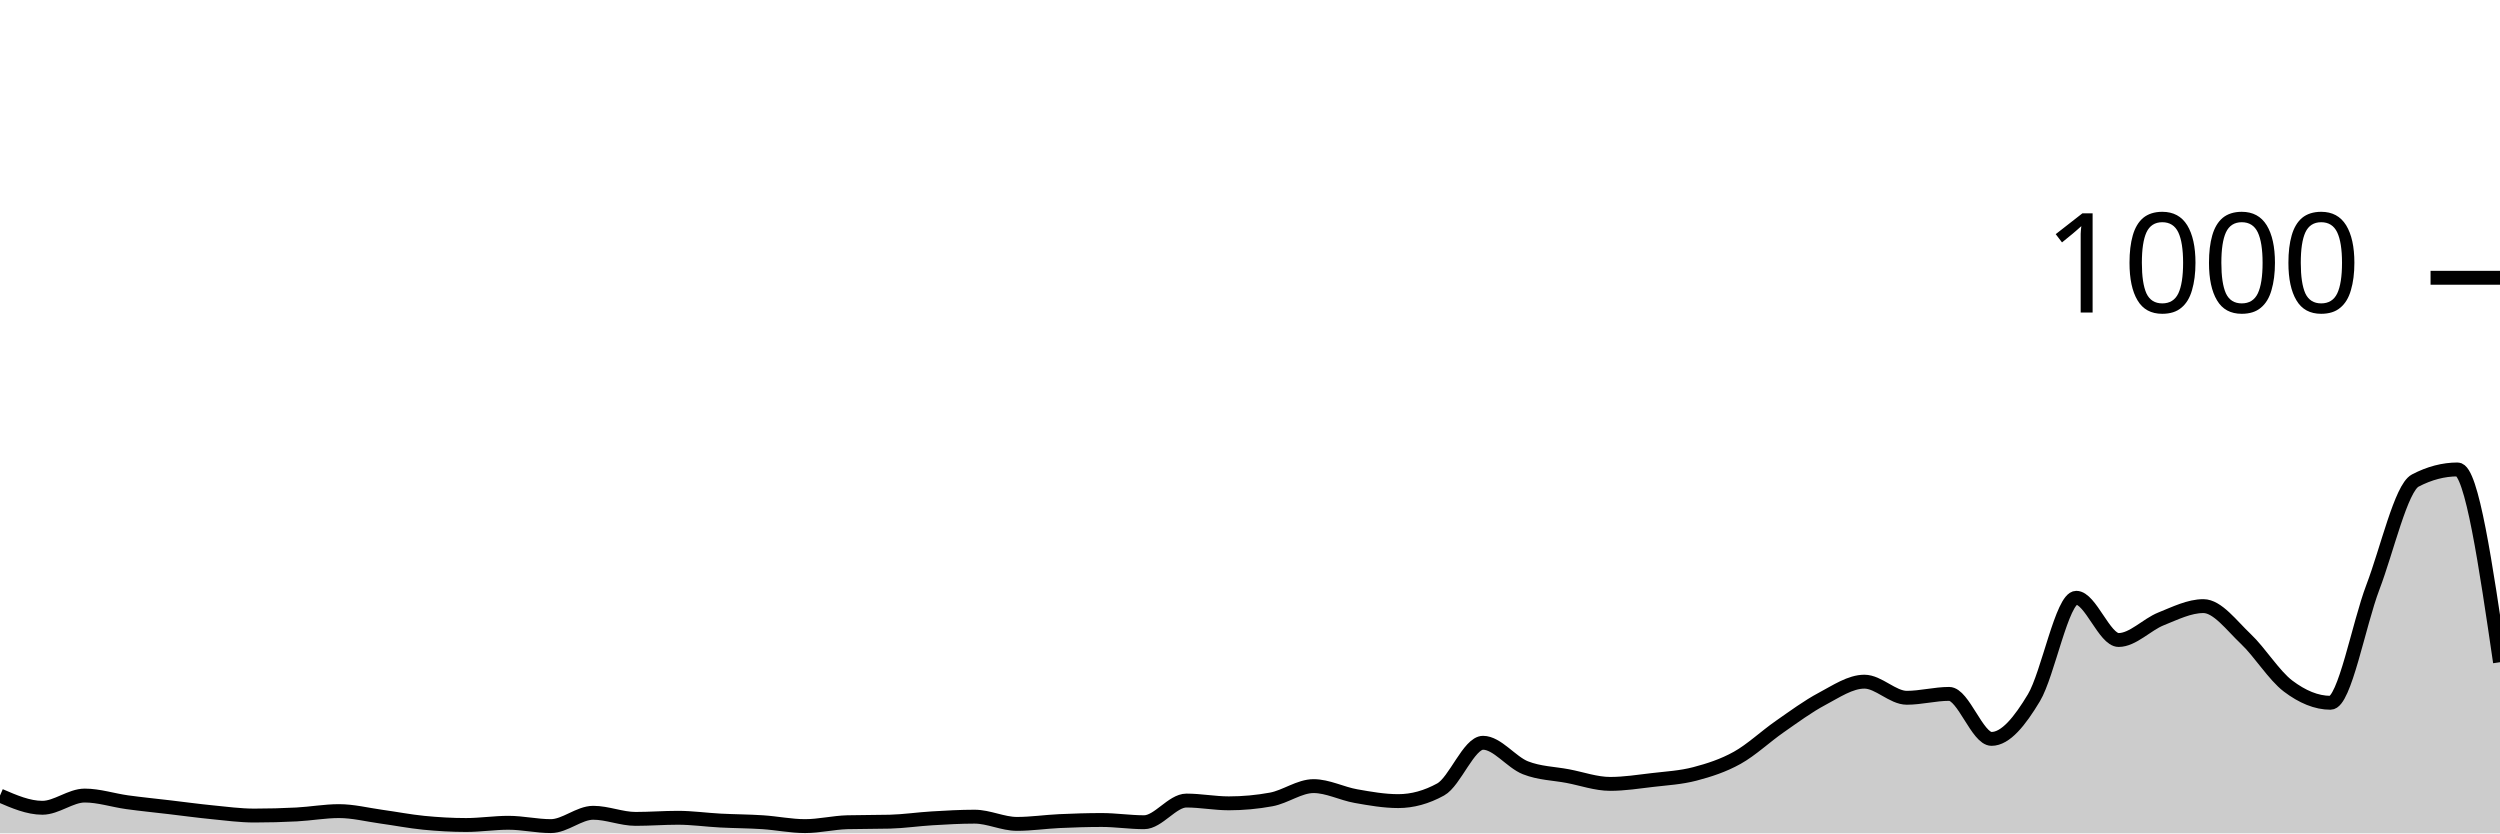
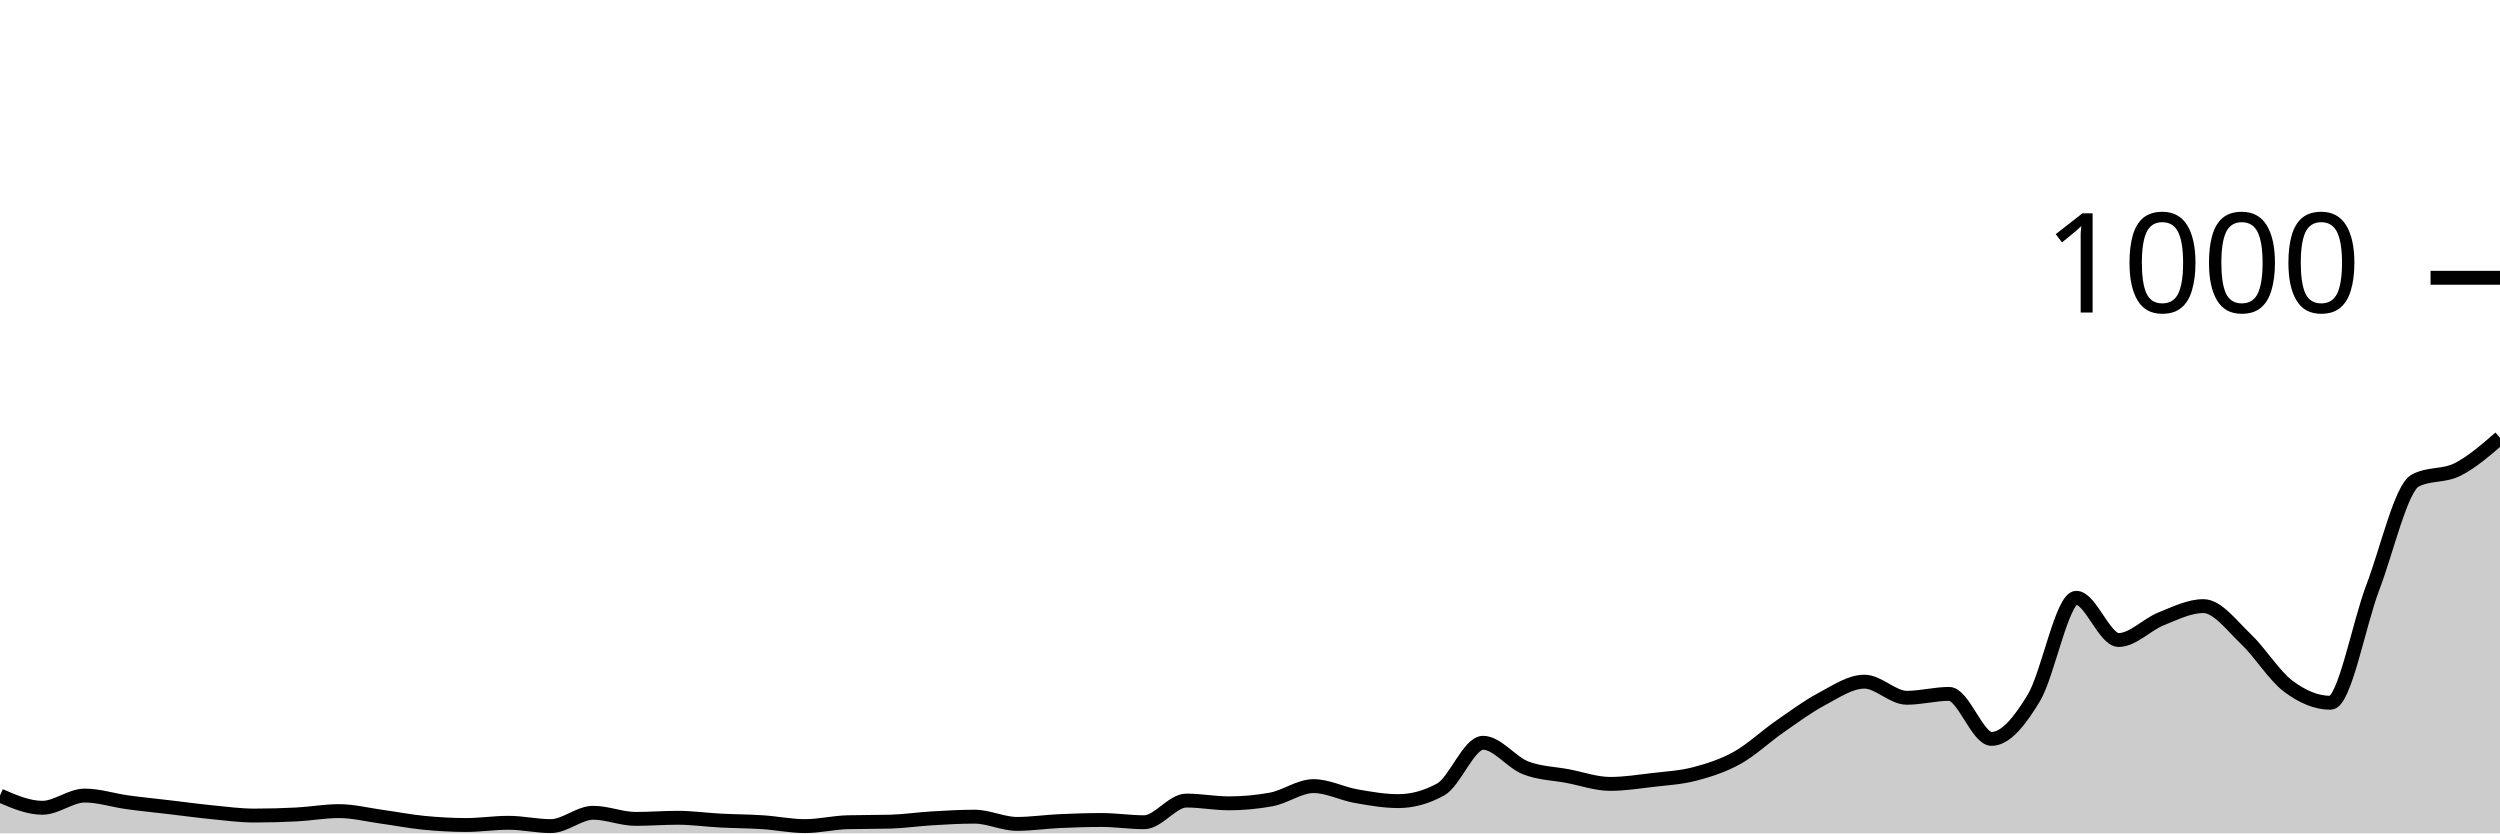
<svg xmlns="http://www.w3.org/2000/svg" viewBox="0 0 180 60">
  <g transform="translate(0,20)">
-     <path class="area" fill="rgba(0, 0, 0, 0.2)" d="M0,37.28C1.017,37.72,2.034,38.16,3.051,38.16C4.068,38.16,5.085,37.28,6.102,37.28C7.119,37.28,8.136,37.62,9.153,37.76C10.169,37.9,11.186,38,12.203,38.12C13.22,38.24,14.237,38.38,15.254,38.48C16.271,38.58,17.288,38.72,18.305,38.72C19.322,38.72,20.339,38.693,21.356,38.64C22.373,38.587,23.39,38.4,24.407,38.4C25.424,38.4,26.441,38.66,27.458,38.8C28.475,38.94,29.492,39.14,30.508,39.24C31.525,39.34,32.542,39.4,33.559,39.4C34.576,39.4,35.593,39.24,36.61,39.24C37.627,39.24,38.644,39.48,39.661,39.48C40.678,39.48,41.695,38.52,42.712,38.52C43.729,38.52,44.746,38.96,45.763,38.96C46.78,38.96,47.797,38.88,48.814,38.88C49.831,38.88,50.847,39.027,51.864,39.08C52.881,39.133,53.898,39.133,54.915,39.2C55.932,39.267,56.949,39.48,57.966,39.48C58.983,39.48,60,39.227,61.017,39.2C62.034,39.173,63.051,39.187,64.068,39.16C65.085,39.133,66.102,38.98,67.119,38.92C68.136,38.86,69.153,38.8,70.169,38.8C71.186,38.8,72.203,39.32,73.22,39.32C74.237,39.32,75.254,39.167,76.271,39.12C77.288,39.073,78.305,39.04,79.322,39.04C80.339,39.04,81.356,39.2,82.373,39.2C83.39,39.2,84.407,37.64,85.424,37.64C86.441,37.64,87.458,37.84,88.475,37.84C89.492,37.84,90.508,37.747,91.525,37.56C92.542,37.373,93.559,36.6,94.576,36.6C95.593,36.6,96.61,37.14,97.627,37.32C98.644,37.5,99.661,37.68,100.678,37.68C101.695,37.68,102.712,37.4,103.729,36.84C104.746,36.28,105.763,33.48,106.78,33.48C107.797,33.48,108.814,34.88,109.831,35.28C110.847,35.68,111.864,35.687,112.881,35.88C113.898,36.073,114.915,36.44,115.932,36.44C116.949,36.44,117.966,36.28,118.983,36.16C120,36.04,121.017,35.987,122.034,35.72C123.051,35.453,124.068,35.127,125.085,34.56C126.102,33.993,127.119,33.027,128.136,32.32C129.153,31.613,130.169,30.86,131.186,30.32C132.203,29.78,133.22,29.08,134.237,29.08C135.254,29.08,136.271,30.24,137.288,30.24C138.305,30.24,139.322,29.96,140.339,29.96C141.356,29.96,142.373,33.2,143.39,33.2C144.407,33.2,145.424,31.933,146.441,30.24C147.458,28.547,148.475,23.04,149.492,23.04C150.508,23.04,151.525,26.08,152.542,26.08C153.559,26.08,154.576,24.967,155.593,24.56C156.61,24.153,157.627,23.64,158.644,23.64C159.661,23.64,160.678,25.04,161.695,26C162.712,26.96,163.729,28.633,164.746,29.4C165.763,30.167,166.78,30.6,167.797,30.6C168.814,30.6,169.831,24.947,170.847,22.28C171.864,19.613,172.881,15.133,173.898,14.6C174.915,14.067,175.932,13.8,176.949,13.8C177.966,13.8,178.983,20.74,180,27.68L180,40C178.983,40,177.966,40,176.949,40C175.932,40,174.915,40,173.898,40C172.881,40,171.864,40,170.847,40C169.831,40,168.814,40,167.797,40C166.78,40,165.763,40,164.746,40C163.729,40,162.712,40,161.695,40C160.678,40,159.661,40,158.644,40C157.627,40,156.61,40,155.593,40C154.576,40,153.559,40,152.542,40C151.525,40,150.508,40,149.492,40C148.475,40,147.458,40,146.441,40C145.424,40,144.407,40,143.39,40C142.373,40,141.356,40,140.339,40C139.322,40,138.305,40,137.288,40C136.271,40,135.254,40,134.237,40C133.22,40,132.203,40,131.186,40C130.169,40,129.153,40,128.136,40C127.119,40,126.102,40,125.085,40C124.068,40,123.051,40,122.034,40C121.017,40,120,40,118.983,40C117.966,40,116.949,40,115.932,40C114.915,40,113.898,40,112.881,40C111.864,40,110.847,40,109.831,40C108.814,40,107.797,40,106.78,40C105.763,40,104.746,40,103.729,40C102.712,40,101.695,40,100.678,40C99.661,40,98.644,40,97.627,40C96.61,40,95.593,40,94.576,40C93.559,40,92.542,40,91.525,40C90.508,40,89.492,40,88.475,40C87.458,40,86.441,40,85.424,40C84.407,40,83.39,40,82.373,40C81.356,40,80.339,40,79.322,40C78.305,40,77.288,40,76.271,40C75.254,40,74.237,40,73.22,40C72.203,40,71.186,40,70.169,40C69.153,40,68.136,40,67.119,40C66.102,40,65.085,40,64.068,40C63.051,40,62.034,40,61.017,40C60,40,58.983,40,57.966,40C56.949,40,55.932,40,54.915,40C53.898,40,52.881,40,51.864,40C50.847,40,49.831,40,48.814,40C47.797,40,46.78,40,45.763,40C44.746,40,43.729,40,42.712,40C41.695,40,40.678,40,39.661,40C38.644,40,37.627,40,36.61,40C35.593,40,34.576,40,33.559,40C32.542,40,31.525,40,30.508,40C29.492,40,28.475,40,27.458,40C26.441,40,25.424,40,24.407,40C23.39,40,22.373,40,21.356,40C20.339,40,19.322,40,18.305,40C17.288,40,16.271,40,15.254,40C14.237,40,13.22,40,12.203,40C11.186,40,10.169,40,9.153,40C8.136,40,7.119,40,6.102,40C5.085,40,4.068,40,3.051,40C2.034,40,1.017,40,0,40Z" />
-     <path class="line" stroke="black" fill="none" d="M0,37.28C1.017,37.72,2.034,38.16,3.051,38.16C4.068,38.16,5.085,37.28,6.102,37.28C7.119,37.28,8.136,37.62,9.153,37.76C10.169,37.9,11.186,38,12.203,38.12C13.22,38.24,14.237,38.38,15.254,38.48C16.271,38.58,17.288,38.72,18.305,38.72C19.322,38.72,20.339,38.693,21.356,38.64C22.373,38.587,23.39,38.4,24.407,38.4C25.424,38.4,26.441,38.66,27.458,38.8C28.475,38.94,29.492,39.14,30.508,39.24C31.525,39.34,32.542,39.4,33.559,39.4C34.576,39.4,35.593,39.24,36.61,39.24C37.627,39.24,38.644,39.48,39.661,39.48C40.678,39.48,41.695,38.52,42.712,38.52C43.729,38.52,44.746,38.96,45.763,38.96C46.78,38.96,47.797,38.88,48.814,38.88C49.831,38.88,50.847,39.027,51.864,39.08C52.881,39.133,53.898,39.133,54.915,39.2C55.932,39.267,56.949,39.48,57.966,39.48C58.983,39.48,60,39.227,61.017,39.2C62.034,39.173,63.051,39.187,64.068,39.16C65.085,39.133,66.102,38.98,67.119,38.92C68.136,38.86,69.153,38.8,70.169,38.8C71.186,38.8,72.203,39.32,73.22,39.32C74.237,39.32,75.254,39.167,76.271,39.12C77.288,39.073,78.305,39.04,79.322,39.04C80.339,39.04,81.356,39.2,82.373,39.2C83.39,39.2,84.407,37.64,85.424,37.64C86.441,37.64,87.458,37.84,88.475,37.84C89.492,37.84,90.508,37.747,91.525,37.56C92.542,37.373,93.559,36.6,94.576,36.6C95.593,36.6,96.61,37.14,97.627,37.32C98.644,37.5,99.661,37.68,100.678,37.68C101.695,37.68,102.712,37.4,103.729,36.84C104.746,36.28,105.763,33.48,106.78,33.48C107.797,33.48,108.814,34.88,109.831,35.28C110.847,35.68,111.864,35.687,112.881,35.88C113.898,36.073,114.915,36.44,115.932,36.44C116.949,36.44,117.966,36.28,118.983,36.16C120,36.04,121.017,35.987,122.034,35.72C123.051,35.453,124.068,35.127,125.085,34.56C126.102,33.993,127.119,33.027,128.136,32.32C129.153,31.613,130.169,30.86,131.186,30.32C132.203,29.78,133.22,29.08,134.237,29.08C135.254,29.08,136.271,30.24,137.288,30.24C138.305,30.24,139.322,29.96,140.339,29.96C141.356,29.96,142.373,33.2,143.39,33.2C144.407,33.2,145.424,31.933,146.441,30.24C147.458,28.547,148.475,23.04,149.492,23.04C150.508,23.04,151.525,26.08,152.542,26.08C153.559,26.08,154.576,24.967,155.593,24.56C156.61,24.153,157.627,23.64,158.644,23.64C159.661,23.64,160.678,25.04,161.695,26C162.712,26.96,163.729,28.633,164.746,29.4C165.763,30.167,166.78,30.6,167.797,30.6C168.814,30.6,169.831,24.947,170.847,22.28C171.864,19.613,172.881,15.133,173.898,14.6C174.915,14.067,175.932,13.8,176.949,13.8C177.966,13.8,178.983,20.74,180,27.68" />
+     <path class="area" fill="rgba(0, 0, 0, 0.2)" d="M0,37.28C1.017,37.72,2.034,38.16,3.051,38.16C4.068,38.16,5.085,37.28,6.102,37.28C7.119,37.28,8.136,37.62,9.153,37.76C10.169,37.9,11.186,38,12.203,38.12C13.22,38.24,14.237,38.38,15.254,38.48C16.271,38.58,17.288,38.72,18.305,38.72C19.322,38.72,20.339,38.693,21.356,38.64C22.373,38.587,23.39,38.4,24.407,38.4C25.424,38.4,26.441,38.66,27.458,38.8C28.475,38.94,29.492,39.14,30.508,39.24C31.525,39.34,32.542,39.4,33.559,39.4C34.576,39.4,35.593,39.24,36.61,39.24C37.627,39.24,38.644,39.48,39.661,39.48C40.678,39.48,41.695,38.52,42.712,38.52C43.729,38.52,44.746,38.96,45.763,38.96C46.78,38.96,47.797,38.88,48.814,38.88C49.831,38.88,50.847,39.027,51.864,39.08C52.881,39.133,53.898,39.133,54.915,39.2C55.932,39.267,56.949,39.48,57.966,39.48C58.983,39.48,60,39.227,61.017,39.2C62.034,39.173,63.051,39.187,64.068,39.16C65.085,39.133,66.102,38.98,67.119,38.92C68.136,38.86,69.153,38.8,70.169,38.8C71.186,38.8,72.203,39.32,73.22,39.32C74.237,39.32,75.254,39.167,76.271,39.12C77.288,39.073,78.305,39.04,79.322,39.04C80.339,39.04,81.356,39.2,82.373,39.2C83.39,39.2,84.407,37.64,85.424,37.64C86.441,37.64,87.458,37.84,88.475,37.84C89.492,37.84,90.508,37.747,91.525,37.56C92.542,37.373,93.559,36.6,94.576,36.6C95.593,36.6,96.61,37.14,97.627,37.32C98.644,37.5,99.661,37.68,100.678,37.68C101.695,37.68,102.712,37.4,103.729,36.84C104.746,36.28,105.763,33.48,106.78,33.48C107.797,33.48,108.814,34.88,109.831,35.28C110.847,35.68,111.864,35.687,112.881,35.88C113.898,36.073,114.915,36.44,115.932,36.44C116.949,36.44,117.966,36.28,118.983,36.16C120,36.04,121.017,35.987,122.034,35.72C123.051,35.453,124.068,35.127,125.085,34.56C126.102,33.993,127.119,33.027,128.136,32.32C129.153,31.613,130.169,30.86,131.186,30.32C132.203,29.78,133.22,29.08,134.237,29.08C135.254,29.08,136.271,30.24,137.288,30.24C138.305,30.24,139.322,29.96,140.339,29.96C141.356,29.96,142.373,33.2,143.39,33.2C144.407,33.2,145.424,31.933,146.441,30.24C147.458,28.547,148.475,23.04,149.492,23.04C150.508,23.04,151.525,26.08,152.542,26.08C153.559,26.08,154.576,24.967,155.593,24.56C156.61,24.153,157.627,23.64,158.644,23.64C159.661,23.64,160.678,25.04,161.695,26C162.712,26.96,163.729,28.633,164.746,29.4C165.763,30.167,166.78,30.6,167.797,30.6C168.814,30.6,169.831,24.947,170.847,22.28C171.864,19.613,172.881,15.133,173.898,14.6C174.915,14.067,175.932,14.313,176.949,13.8C177.966,13.287,178.983,12.403,180,11.52L180,40C178.983,40,177.966,40,176.949,40C175.932,40,174.915,40,173.898,40C172.881,40,171.864,40,170.847,40C169.831,40,168.814,40,167.797,40C166.78,40,165.763,40,164.746,40C163.729,40,162.712,40,161.695,40C160.678,40,159.661,40,158.644,40C157.627,40,156.61,40,155.593,40C154.576,40,153.559,40,152.542,40C151.525,40,150.508,40,149.492,40C148.475,40,147.458,40,146.441,40C145.424,40,144.407,40,143.39,40C142.373,40,141.356,40,140.339,40C139.322,40,138.305,40,137.288,40C136.271,40,135.254,40,134.237,40C133.22,40,132.203,40,131.186,40C130.169,40,129.153,40,128.136,40C127.119,40,126.102,40,125.085,40C124.068,40,123.051,40,122.034,40C121.017,40,120,40,118.983,40C117.966,40,116.949,40,115.932,40C114.915,40,113.898,40,112.881,40C111.864,40,110.847,40,109.831,40C108.814,40,107.797,40,106.78,40C105.763,40,104.746,40,103.729,40C102.712,40,101.695,40,100.678,40C99.661,40,98.644,40,97.627,40C96.61,40,95.593,40,94.576,40C93.559,40,92.542,40,91.525,40C90.508,40,89.492,40,88.475,40C87.458,40,86.441,40,85.424,40C84.407,40,83.39,40,82.373,40C81.356,40,80.339,40,79.322,40C78.305,40,77.288,40,76.271,40C75.254,40,74.237,40,73.22,40C72.203,40,71.186,40,70.169,40C69.153,40,68.136,40,67.119,40C66.102,40,65.085,40,64.068,40C63.051,40,62.034,40,61.017,40C60,40,58.983,40,57.966,40C56.949,40,55.932,40,54.915,40C53.898,40,52.881,40,51.864,40C50.847,40,49.831,40,48.814,40C47.797,40,46.78,40,45.763,40C44.746,40,43.729,40,42.712,40C41.695,40,40.678,40,39.661,40C38.644,40,37.627,40,36.61,40C35.593,40,34.576,40,33.559,40C32.542,40,31.525,40,30.508,40C29.492,40,28.475,40,27.458,40C26.441,40,25.424,40,24.407,40C23.39,40,22.373,40,21.356,40C20.339,40,19.322,40,18.305,40C17.288,40,16.271,40,15.254,40C14.237,40,13.22,40,12.203,40C11.186,40,10.169,40,9.153,40C8.136,40,7.119,40,6.102,40C5.085,40,4.068,40,3.051,40C2.034,40,1.017,40,0,40Z" />
+     <path class="line" stroke="black" fill="none" d="M0,37.28C1.017,37.72,2.034,38.16,3.051,38.16C4.068,38.16,5.085,37.28,6.102,37.28C7.119,37.28,8.136,37.62,9.153,37.76C10.169,37.9,11.186,38,12.203,38.12C13.22,38.24,14.237,38.38,15.254,38.48C16.271,38.58,17.288,38.72,18.305,38.72C19.322,38.72,20.339,38.693,21.356,38.64C22.373,38.587,23.39,38.4,24.407,38.4C25.424,38.4,26.441,38.66,27.458,38.8C28.475,38.94,29.492,39.14,30.508,39.24C31.525,39.34,32.542,39.4,33.559,39.4C34.576,39.4,35.593,39.24,36.61,39.24C37.627,39.24,38.644,39.48,39.661,39.48C40.678,39.48,41.695,38.52,42.712,38.52C43.729,38.52,44.746,38.96,45.763,38.96C46.78,38.96,47.797,38.88,48.814,38.88C49.831,38.88,50.847,39.027,51.864,39.08C52.881,39.133,53.898,39.133,54.915,39.2C55.932,39.267,56.949,39.48,57.966,39.48C58.983,39.48,60,39.227,61.017,39.2C62.034,39.173,63.051,39.187,64.068,39.16C65.085,39.133,66.102,38.98,67.119,38.92C68.136,38.86,69.153,38.8,70.169,38.8C71.186,38.8,72.203,39.32,73.22,39.32C74.237,39.32,75.254,39.167,76.271,39.12C77.288,39.073,78.305,39.04,79.322,39.04C80.339,39.04,81.356,39.2,82.373,39.2C83.39,39.2,84.407,37.64,85.424,37.64C86.441,37.64,87.458,37.84,88.475,37.84C89.492,37.84,90.508,37.747,91.525,37.56C92.542,37.373,93.559,36.6,94.576,36.6C95.593,36.6,96.61,37.14,97.627,37.32C98.644,37.5,99.661,37.68,100.678,37.68C101.695,37.68,102.712,37.4,103.729,36.84C104.746,36.28,105.763,33.48,106.78,33.48C107.797,33.48,108.814,34.88,109.831,35.28C110.847,35.68,111.864,35.687,112.881,35.88C113.898,36.073,114.915,36.44,115.932,36.44C116.949,36.44,117.966,36.28,118.983,36.16C120,36.04,121.017,35.987,122.034,35.72C123.051,35.453,124.068,35.127,125.085,34.56C126.102,33.993,127.119,33.027,128.136,32.32C129.153,31.613,130.169,30.86,131.186,30.32C132.203,29.78,133.22,29.08,134.237,29.08C135.254,29.08,136.271,30.24,137.288,30.24C138.305,30.24,139.322,29.96,140.339,29.96C141.356,29.96,142.373,33.2,143.39,33.2C144.407,33.2,145.424,31.933,146.441,30.24C147.458,28.547,148.475,23.04,149.492,23.04C150.508,23.04,151.525,26.08,152.542,26.08C153.559,26.08,154.576,24.967,155.593,24.56C156.61,24.153,157.627,23.64,158.644,23.64C159.661,23.64,160.678,25.04,161.695,26C162.712,26.96,163.729,28.633,164.746,29.4C165.763,30.167,166.78,30.6,167.797,30.6C168.814,30.6,169.831,24.947,170.847,22.28C171.864,19.613,172.881,15.133,173.898,14.6C174.915,14.067,175.932,14.313,176.949,13.8C177.966,13.287,178.983,12.403,180,11.52" />
    <path class="axis-ceiling" stroke-width="1" stroke="black" fill="none" d="M175,0L180,0" />
    <text class="axis-ceiling-label" font-family="sans-serif" text-anchor="end" font-size="10px" x="170" y="2.5">1000</text>
  </g>
</svg>
